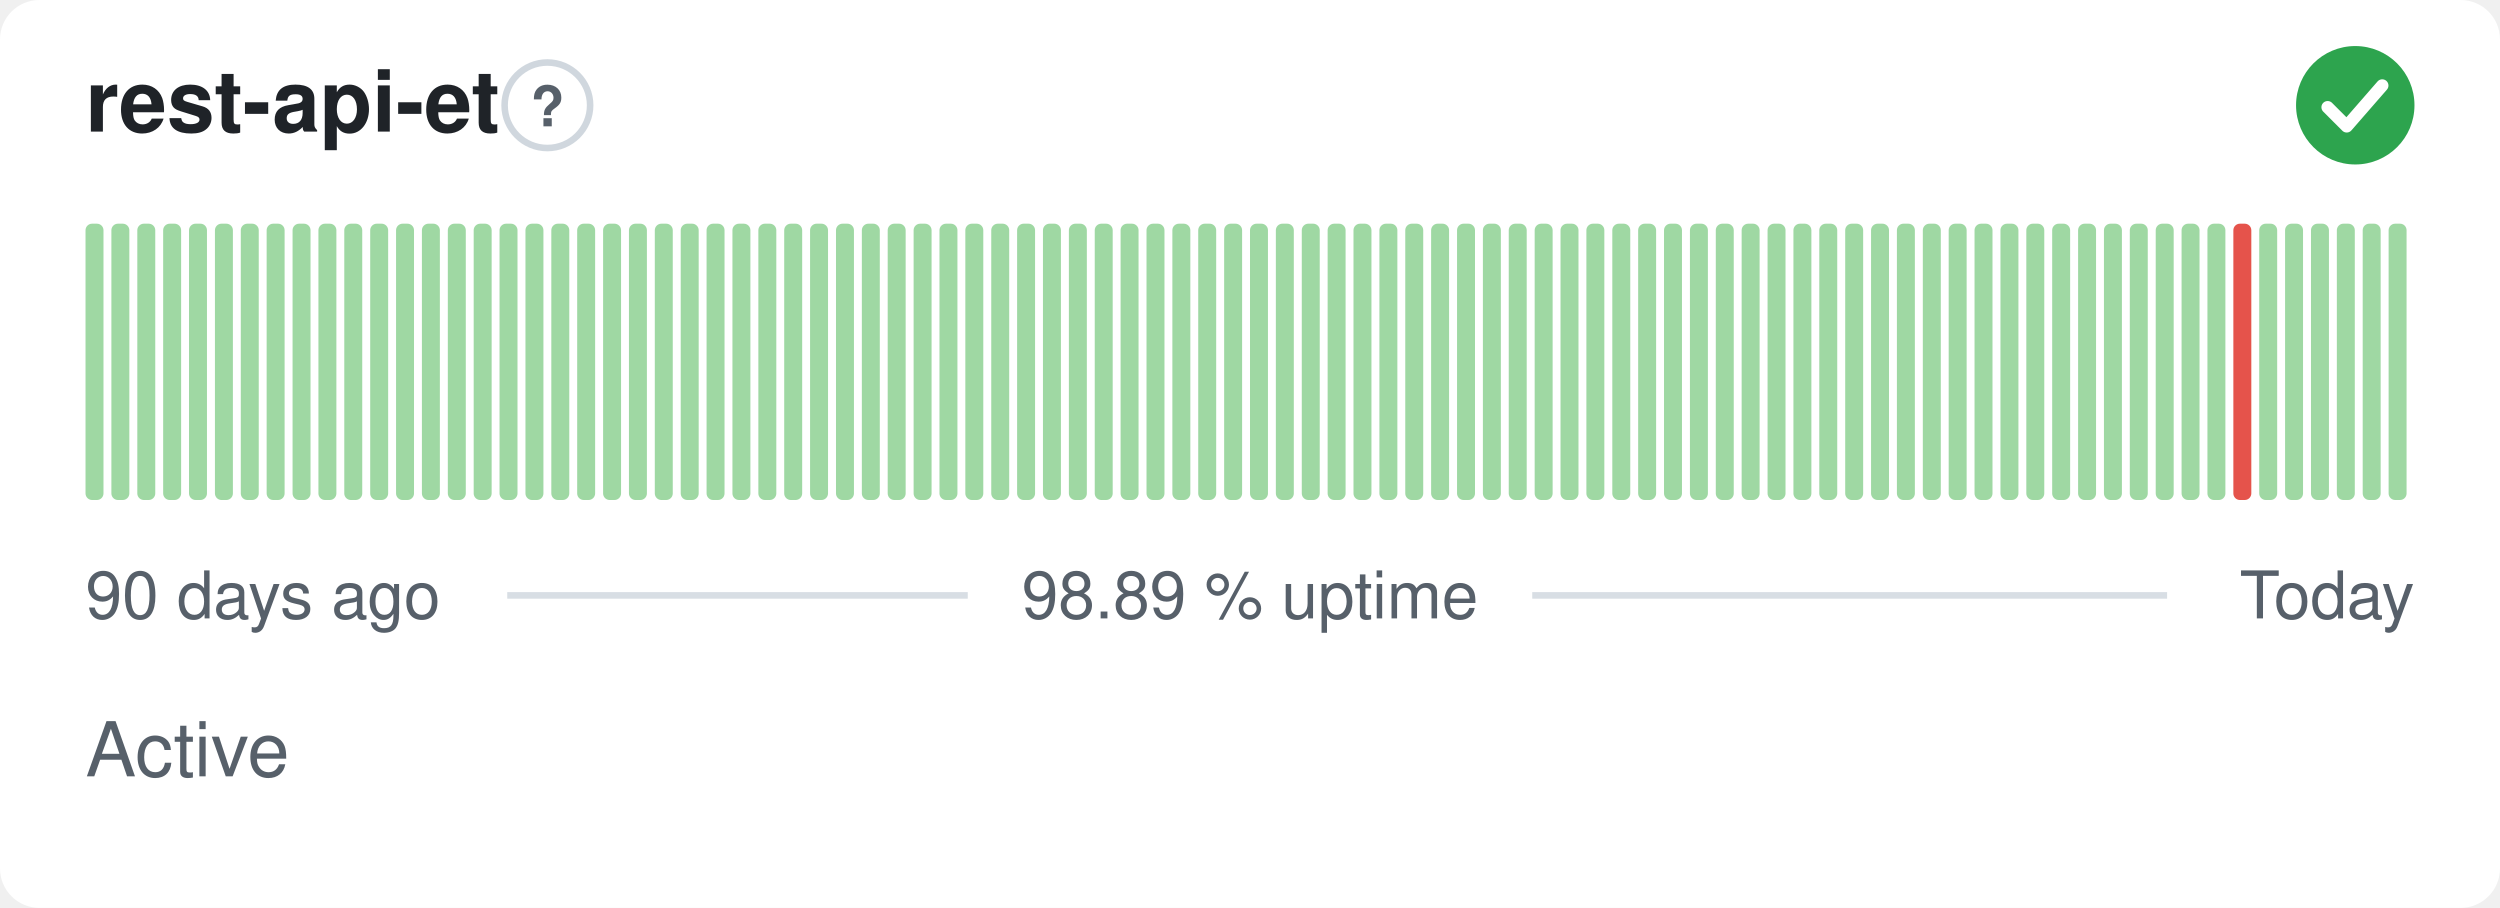
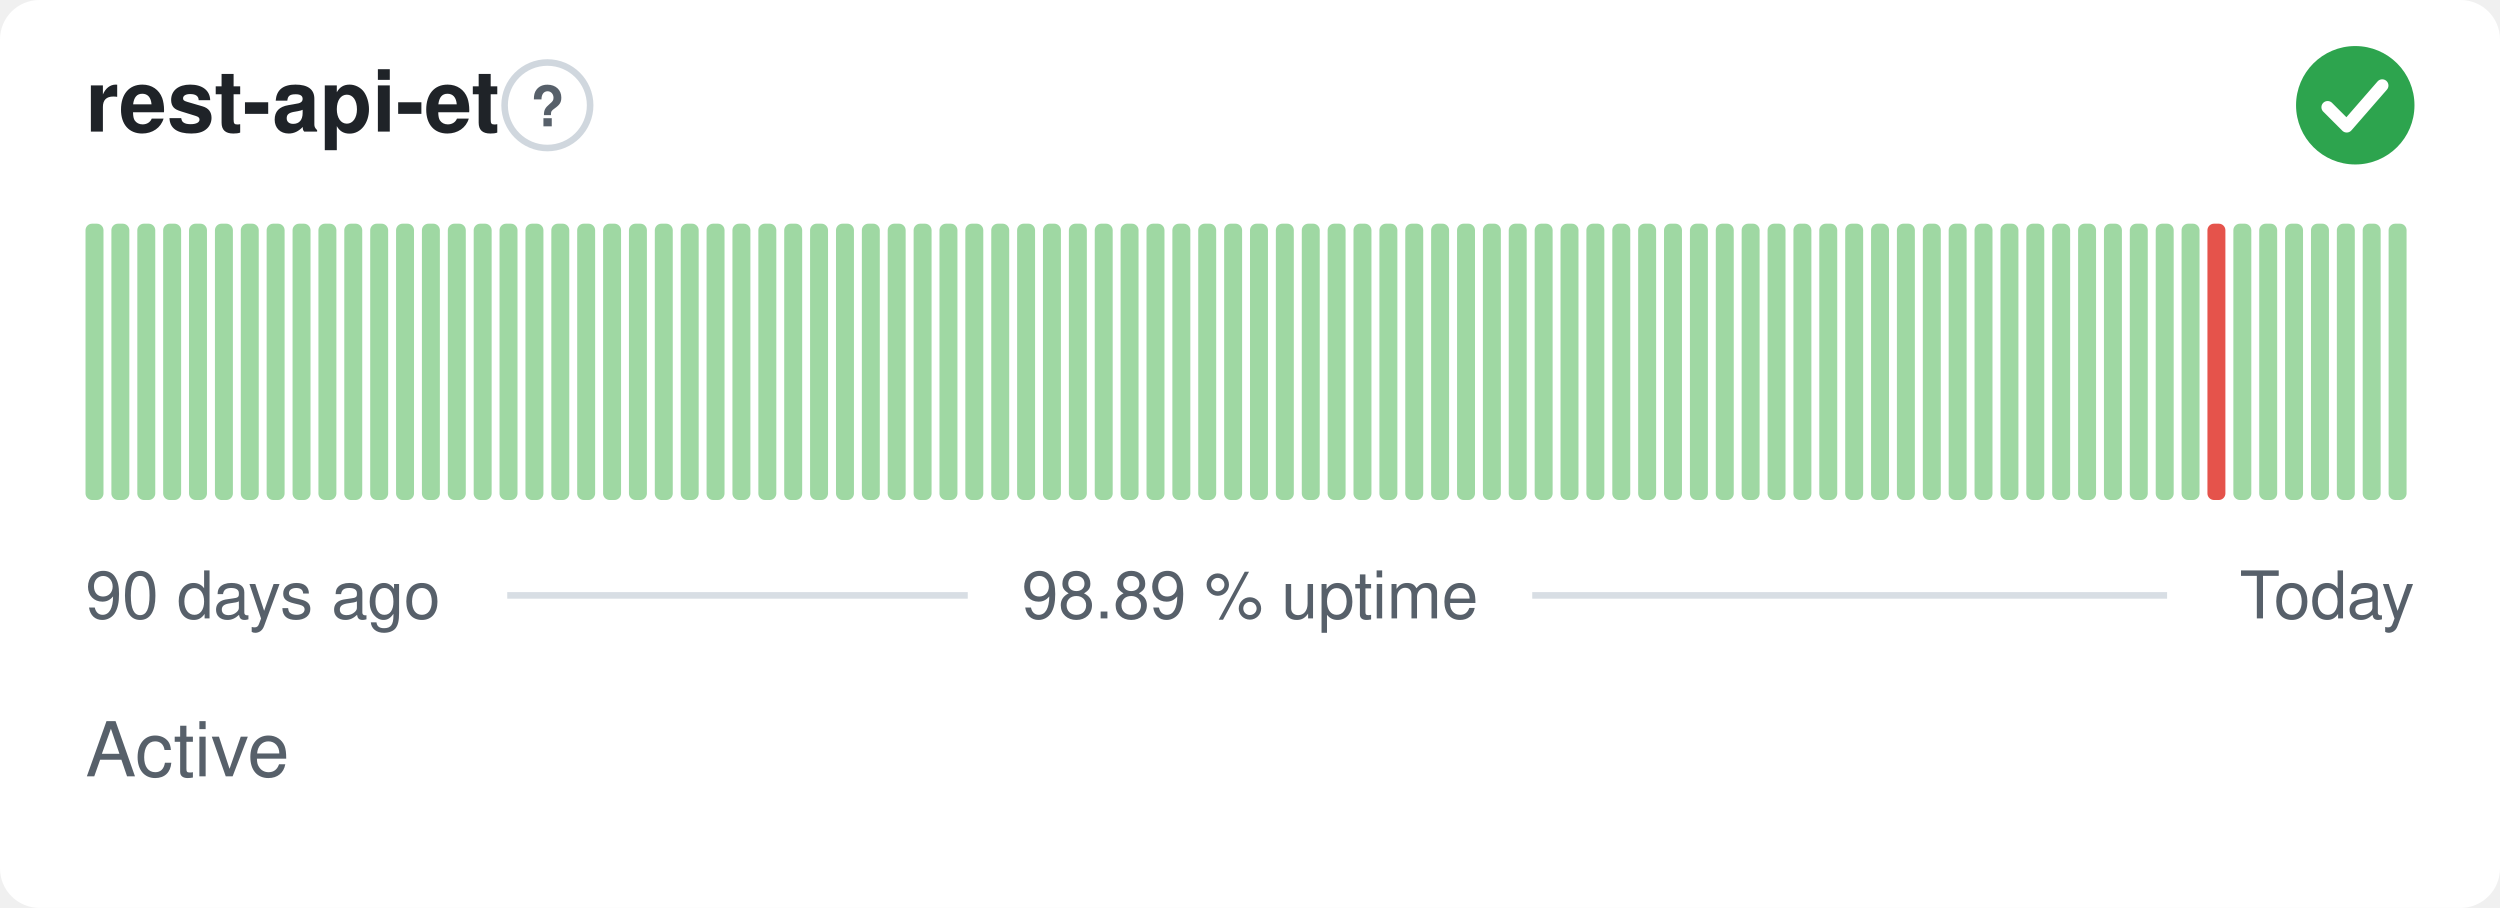
<svg xmlns="http://www.w3.org/2000/svg" width="380" height="138" viewBox="0 0 380 138" role="img" aria-label="rest-api-et: Active, 98.89 % uptime over the last 90 days" font-family="-apple-system,BlinkMacSystemFont,'Segoe UI',Helvetica,Arial,sans-serif">
  <style>
    @media (prefers-color-scheme: dark) {
      .bg { fill: #0d1117 }
      .title { fill: #e6edf3 }
      .muted { fill: #8b949e }
      .hint { stroke: #30363d }
      .rule { stroke: #30363d }
      .nodata { fill: #21262d }
    }
  </style>
  <rect class="bg" width="380" height="138" rx="6" fill="#ffffff" />
  <text class="title" x="13" y="20" font-size="13" font-weight="600" fill="#1f2328">rest-api-et</text>
  <circle class="hint" cx="83.2" cy="16" r="6.5" fill="none" stroke="#d0d7de" stroke-width="1" />
  <text class="muted" x="83.2" y="19.2" text-anchor="middle" font-size="8.5" font-weight="700" fill="#57606a">?</text>
  <circle cx="358" cy="16" r="9" fill="#2da44e" />
  <path d="M353.80 16.30l2.90 2.90 5.40 -6.20" fill="none" stroke="#fff" stroke-width="1.89" stroke-linecap="round" stroke-linejoin="round" />
  <rect x="13.00" y="34.00" width="2.73" height="42.00" rx="1" fill="#9fd8a3" />
  <rect x="16.93" y="34.00" width="2.73" height="42.00" rx="1" fill="#9fd8a3" />
  <rect x="20.87" y="34.00" width="2.73" height="42.00" rx="1" fill="#9fd8a3" />
  <rect x="24.80" y="34.00" width="2.73" height="42.00" rx="1" fill="#9fd8a3" />
  <rect x="28.73" y="34.00" width="2.73" height="42.00" rx="1" fill="#9fd8a3" />
  <rect x="32.67" y="34.00" width="2.73" height="42.00" rx="1" fill="#9fd8a3" />
  <rect x="36.60" y="34.00" width="2.73" height="42.00" rx="1" fill="#9fd8a3" />
  <rect x="40.53" y="34.00" width="2.73" height="42.00" rx="1" fill="#9fd8a3" />
  <rect x="44.47" y="34.00" width="2.73" height="42.00" rx="1" fill="#9fd8a3" />
  <rect x="48.40" y="34.00" width="2.73" height="42.00" rx="1" fill="#9fd8a3" />
  <rect x="52.33" y="34.00" width="2.73" height="42.00" rx="1" fill="#9fd8a3" />
  <rect x="56.27" y="34.00" width="2.73" height="42.00" rx="1" fill="#9fd8a3" />
  <rect x="60.20" y="34.00" width="2.73" height="42.00" rx="1" fill="#9fd8a3" />
  <rect x="64.13" y="34.00" width="2.73" height="42.00" rx="1" fill="#9fd8a3" />
  <rect x="68.07" y="34.00" width="2.73" height="42.00" rx="1" fill="#9fd8a3" />
  <rect x="72.00" y="34.00" width="2.73" height="42.00" rx="1" fill="#9fd8a3" />
  <rect x="75.93" y="34.00" width="2.73" height="42.00" rx="1" fill="#9fd8a3" />
  <rect x="79.87" y="34.00" width="2.73" height="42.00" rx="1" fill="#9fd8a3" />
  <rect x="83.80" y="34.00" width="2.73" height="42.00" rx="1" fill="#9fd8a3" />
  <rect x="87.73" y="34.00" width="2.73" height="42.00" rx="1" fill="#9fd8a3" />
  <rect x="91.67" y="34.00" width="2.73" height="42.00" rx="1" fill="#9fd8a3" />
  <rect x="95.60" y="34.00" width="2.73" height="42.00" rx="1" fill="#9fd8a3" />
  <rect x="99.53" y="34.00" width="2.73" height="42.00" rx="1" fill="#9fd8a3" />
  <rect x="103.47" y="34.00" width="2.73" height="42.00" rx="1" fill="#9fd8a3" />
  <rect x="107.40" y="34.00" width="2.73" height="42.00" rx="1" fill="#9fd8a3" />
  <rect x="111.33" y="34.00" width="2.73" height="42.00" rx="1" fill="#9fd8a3" />
  <rect x="115.27" y="34.00" width="2.73" height="42.00" rx="1" fill="#9fd8a3" />
  <rect x="119.20" y="34.00" width="2.73" height="42.00" rx="1" fill="#9fd8a3" />
  <rect x="123.13" y="34.00" width="2.73" height="42.00" rx="1" fill="#9fd8a3" />
  <rect x="127.07" y="34.00" width="2.73" height="42.00" rx="1" fill="#9fd8a3" />
  <rect x="131.00" y="34.00" width="2.73" height="42.00" rx="1" fill="#9fd8a3" />
  <rect x="134.93" y="34.00" width="2.73" height="42.00" rx="1" fill="#9fd8a3" />
  <rect x="138.87" y="34.00" width="2.73" height="42.00" rx="1" fill="#9fd8a3" />
  <rect x="142.80" y="34.00" width="2.73" height="42.00" rx="1" fill="#9fd8a3" />
  <rect x="146.73" y="34.00" width="2.73" height="42.00" rx="1" fill="#9fd8a3" />
  <rect x="150.67" y="34.00" width="2.73" height="42.00" rx="1" fill="#9fd8a3" />
  <rect x="154.60" y="34.00" width="2.73" height="42.00" rx="1" fill="#9fd8a3" />
  <rect x="158.53" y="34.00" width="2.73" height="42.00" rx="1" fill="#9fd8a3" />
  <rect x="162.47" y="34.00" width="2.73" height="42.00" rx="1" fill="#9fd8a3" />
  <rect x="166.40" y="34.00" width="2.73" height="42.00" rx="1" fill="#9fd8a3" />
  <rect x="170.33" y="34.00" width="2.73" height="42.00" rx="1" fill="#9fd8a3" />
  <rect x="174.27" y="34.00" width="2.73" height="42.00" rx="1" fill="#9fd8a3" />
  <rect x="178.20" y="34.00" width="2.73" height="42.00" rx="1" fill="#9fd8a3" />
  <rect x="182.13" y="34.00" width="2.73" height="42.00" rx="1" fill="#9fd8a3" />
  <rect x="186.07" y="34.00" width="2.73" height="42.00" rx="1" fill="#9fd8a3" />
  <rect x="190.00" y="34.00" width="2.73" height="42.00" rx="1" fill="#9fd8a3" />
  <rect x="193.93" y="34.00" width="2.73" height="42.00" rx="1" fill="#9fd8a3" />
  <rect x="197.87" y="34.00" width="2.73" height="42.00" rx="1" fill="#9fd8a3" />
  <rect x="201.80" y="34.00" width="2.73" height="42.00" rx="1" fill="#9fd8a3" />
  <rect x="205.73" y="34.00" width="2.73" height="42.00" rx="1" fill="#9fd8a3" />
  <rect x="209.67" y="34.00" width="2.73" height="42.00" rx="1" fill="#9fd8a3" />
  <rect x="213.60" y="34.00" width="2.73" height="42.00" rx="1" fill="#9fd8a3" />
  <rect x="217.53" y="34.00" width="2.73" height="42.00" rx="1" fill="#9fd8a3" />
  <rect x="221.47" y="34.00" width="2.73" height="42.00" rx="1" fill="#9fd8a3" />
  <rect x="225.40" y="34.00" width="2.73" height="42.00" rx="1" fill="#9fd8a3" />
  <rect x="229.33" y="34.00" width="2.73" height="42.00" rx="1" fill="#9fd8a3" />
  <rect x="233.27" y="34.00" width="2.73" height="42.00" rx="1" fill="#9fd8a3" />
  <rect x="237.20" y="34.00" width="2.73" height="42.00" rx="1" fill="#9fd8a3" />
  <rect x="241.13" y="34.00" width="2.73" height="42.00" rx="1" fill="#9fd8a3" />
  <rect x="245.07" y="34.00" width="2.73" height="42.00" rx="1" fill="#9fd8a3" />
  <rect x="249.00" y="34.00" width="2.73" height="42.00" rx="1" fill="#9fd8a3" />
  <rect x="252.93" y="34.00" width="2.73" height="42.00" rx="1" fill="#9fd8a3" />
  <rect x="256.87" y="34.00" width="2.73" height="42.00" rx="1" fill="#9fd8a3" />
  <rect x="260.80" y="34.00" width="2.73" height="42.00" rx="1" fill="#9fd8a3" />
  <rect x="264.73" y="34.00" width="2.73" height="42.00" rx="1" fill="#9fd8a3" />
  <rect x="268.67" y="34.00" width="2.73" height="42.00" rx="1" fill="#9fd8a3" />
  <rect x="272.60" y="34.00" width="2.73" height="42.00" rx="1" fill="#9fd8a3" />
  <rect x="276.53" y="34.00" width="2.73" height="42.00" rx="1" fill="#9fd8a3" />
  <rect x="280.47" y="34.00" width="2.73" height="42.00" rx="1" fill="#9fd8a3" />
  <rect x="284.40" y="34.00" width="2.73" height="42.00" rx="1" fill="#9fd8a3" />
  <rect x="288.33" y="34.00" width="2.73" height="42.00" rx="1" fill="#9fd8a3" />
  <rect x="292.27" y="34.00" width="2.73" height="42.00" rx="1" fill="#9fd8a3" />
  <rect x="296.20" y="34.00" width="2.73" height="42.00" rx="1" fill="#9fd8a3" />
  <rect x="300.13" y="34.00" width="2.73" height="42.00" rx="1" fill="#9fd8a3" />
  <rect x="304.07" y="34.00" width="2.73" height="42.00" rx="1" fill="#9fd8a3" />
  <rect x="308.00" y="34.00" width="2.73" height="42.00" rx="1" fill="#9fd8a3" />
  <rect x="311.93" y="34.00" width="2.73" height="42.00" rx="1" fill="#9fd8a3" />
  <rect x="315.87" y="34.00" width="2.73" height="42.00" rx="1" fill="#9fd8a3" />
  <rect x="319.80" y="34.00" width="2.73" height="42.00" rx="1" fill="#9fd8a3" />
  <rect x="323.73" y="34.00" width="2.73" height="42.00" rx="1" fill="#9fd8a3" />
  <rect x="327.67" y="34.00" width="2.73" height="42.00" rx="1" fill="#9fd8a3" />
  <rect x="331.60" y="34.00" width="2.73" height="42.00" rx="1" fill="#9fd8a3" />
-   <rect x="335.53" y="34.00" width="2.73" height="42.00" rx="1" fill="#9fd8a3" />
-   <rect x="339.47" y="34.00" width="2.73" height="42.00" rx="1" fill="#e5534b" />
+   <rect x="335.53" y="34.00" width="2.73" height="42.00" rx="1" fill="#e5534b" />
+   <rect x="339.47" y="34.00" width="2.73" height="42.00" rx="1" fill="#9fd8a3" />
  <rect x="343.40" y="34.00" width="2.73" height="42.00" rx="1" fill="#9fd8a3" />
  <rect x="347.33" y="34.00" width="2.73" height="42.00" rx="1" fill="#9fd8a3" />
  <rect x="351.27" y="34.00" width="2.73" height="42.00" rx="1" fill="#9fd8a3" />
  <rect x="355.20" y="34.00" width="2.73" height="42.00" rx="1" fill="#9fd8a3" />
  <rect x="359.13" y="34.00" width="2.73" height="42.00" rx="1" fill="#9fd8a3" />
  <rect x="363.07" y="34.00" width="2.73" height="42.00" rx="1" fill="#9fd8a3" />
  <text class="muted" x="13" y="94" font-size="10" fill="#57606a">90 days ago</text>
  <text class="muted" x="190" y="94" text-anchor="middle" font-size="10" fill="#57606a">98.89 % uptime</text>
  <text class="muted" x="367" y="94" text-anchor="end" font-size="10" fill="#57606a">Today</text>
  <line class="rule" x1="77.1" y1="90.5" x2="147.1" y2="90.5" stroke="#d8dee4" stroke-width="1" />
  <line class="rule" x1="232.9" y1="90.5" x2="329.4" y2="90.5" stroke="#d8dee4" stroke-width="1" />
  <text class="muted" x="13" y="118" font-size="11.5" fill="#57606a">Active</text>
</svg>
